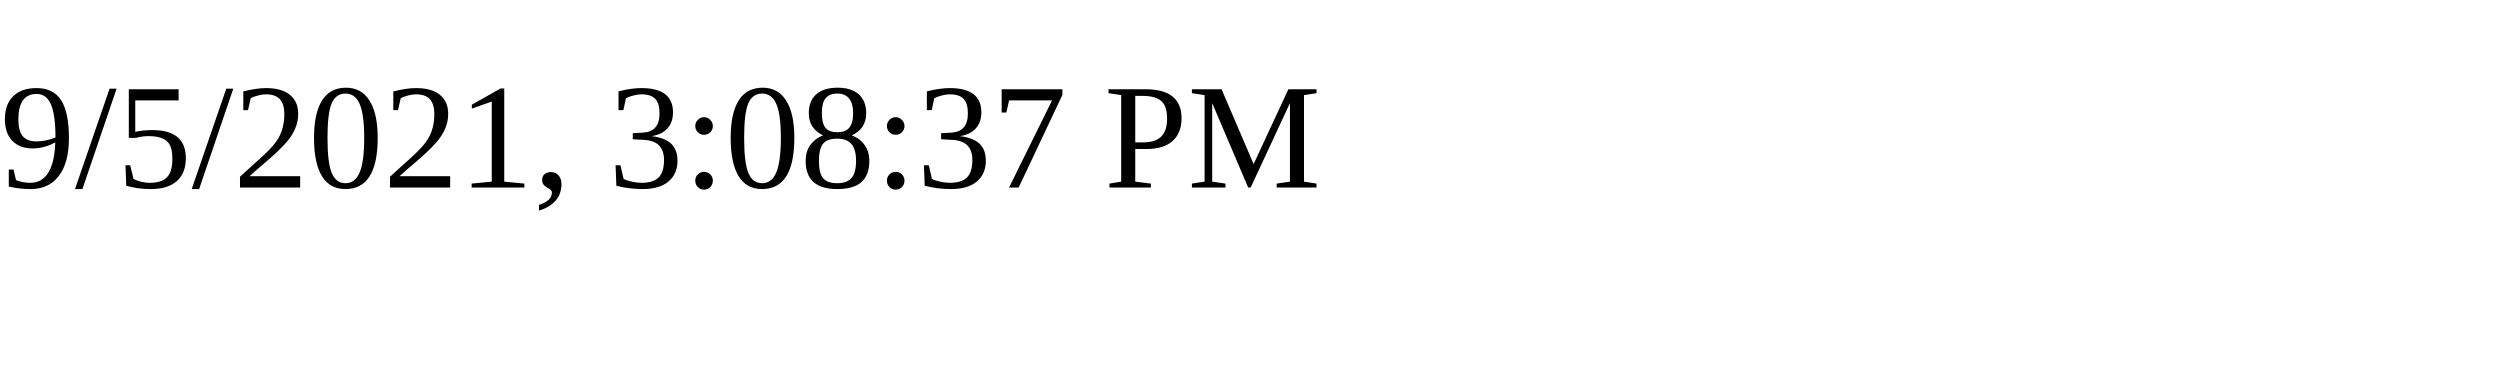
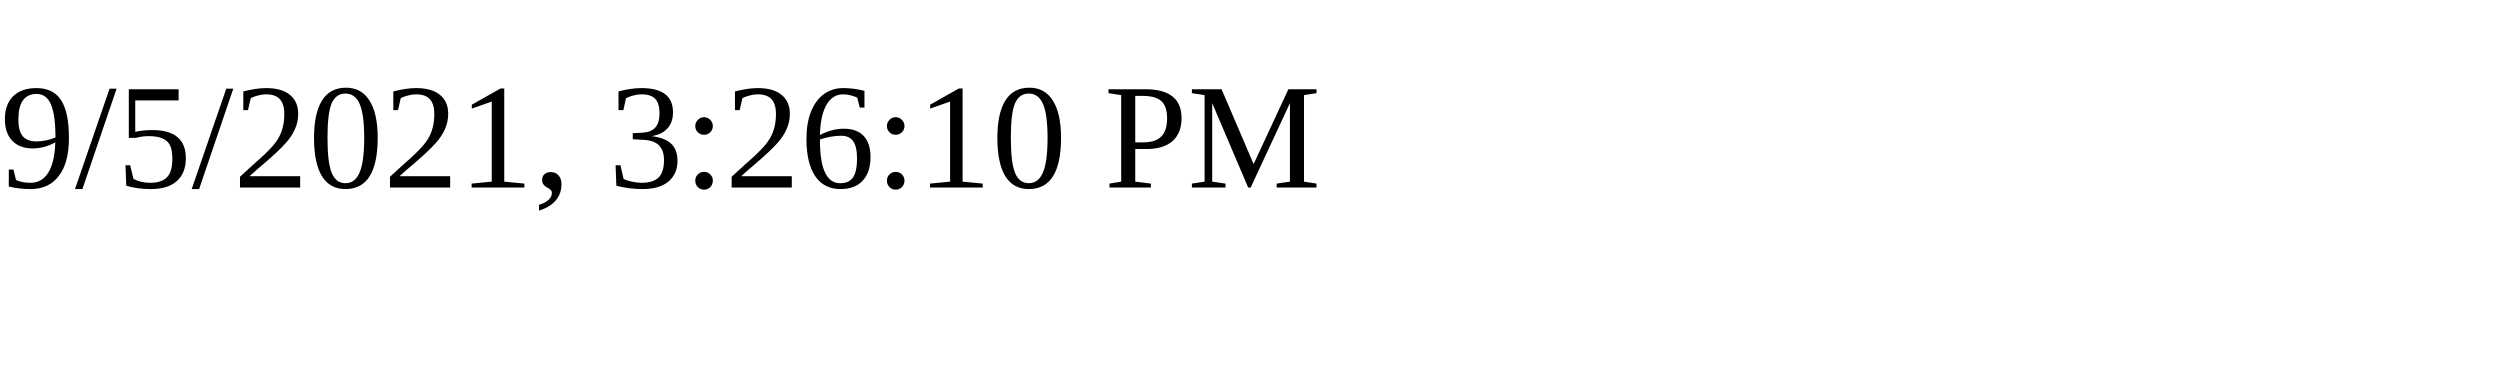
<svg xmlns="http://www.w3.org/2000/svg" height="30" width="200">
-   <text x="0" y="15">9/5/2021, 3:08:37 PM</text>
+   <text x="0" y="15">9/5/2021, 3:26:10 PM</text>
</svg>
